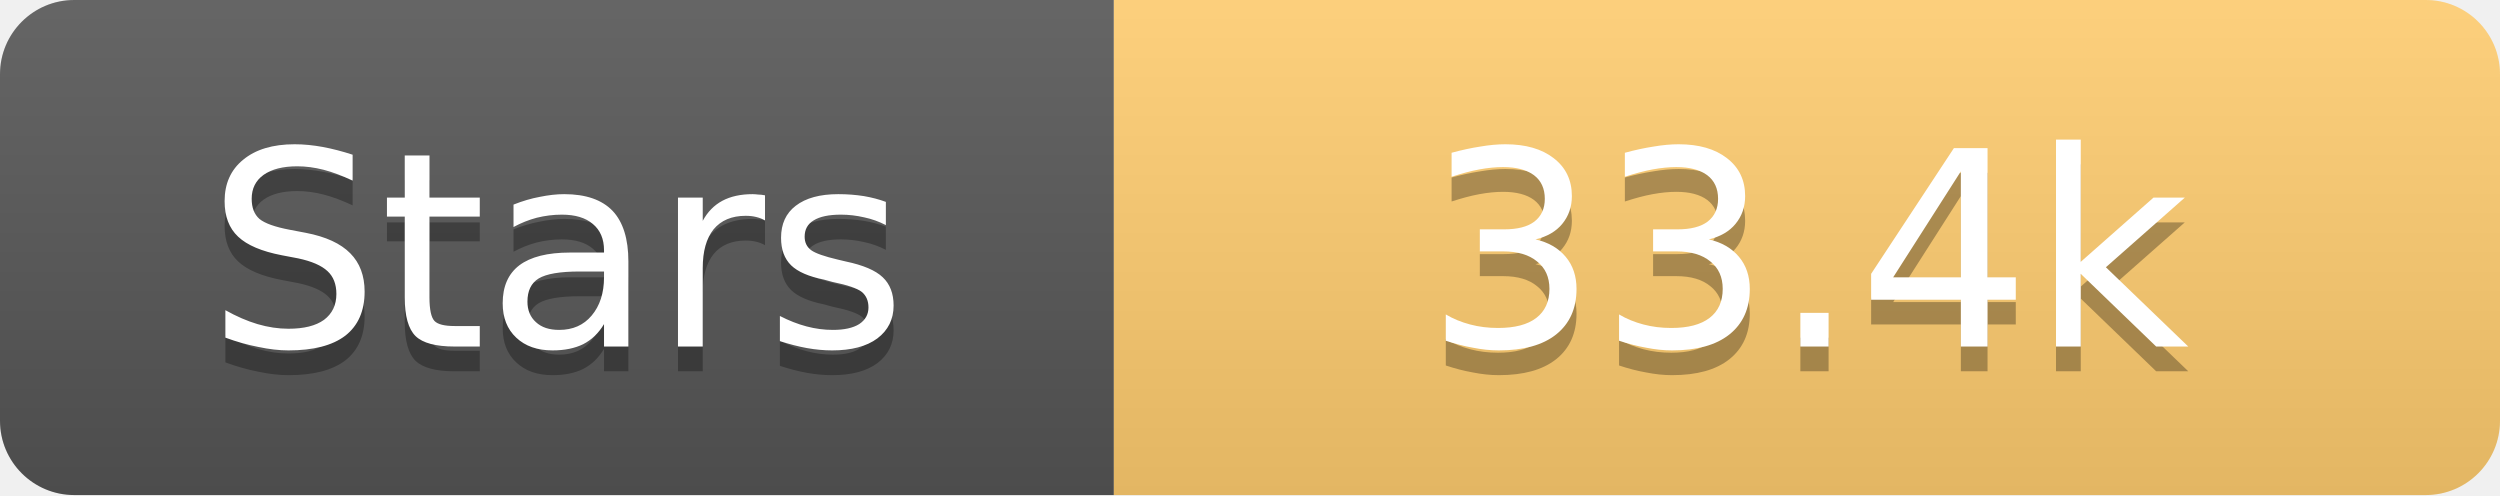
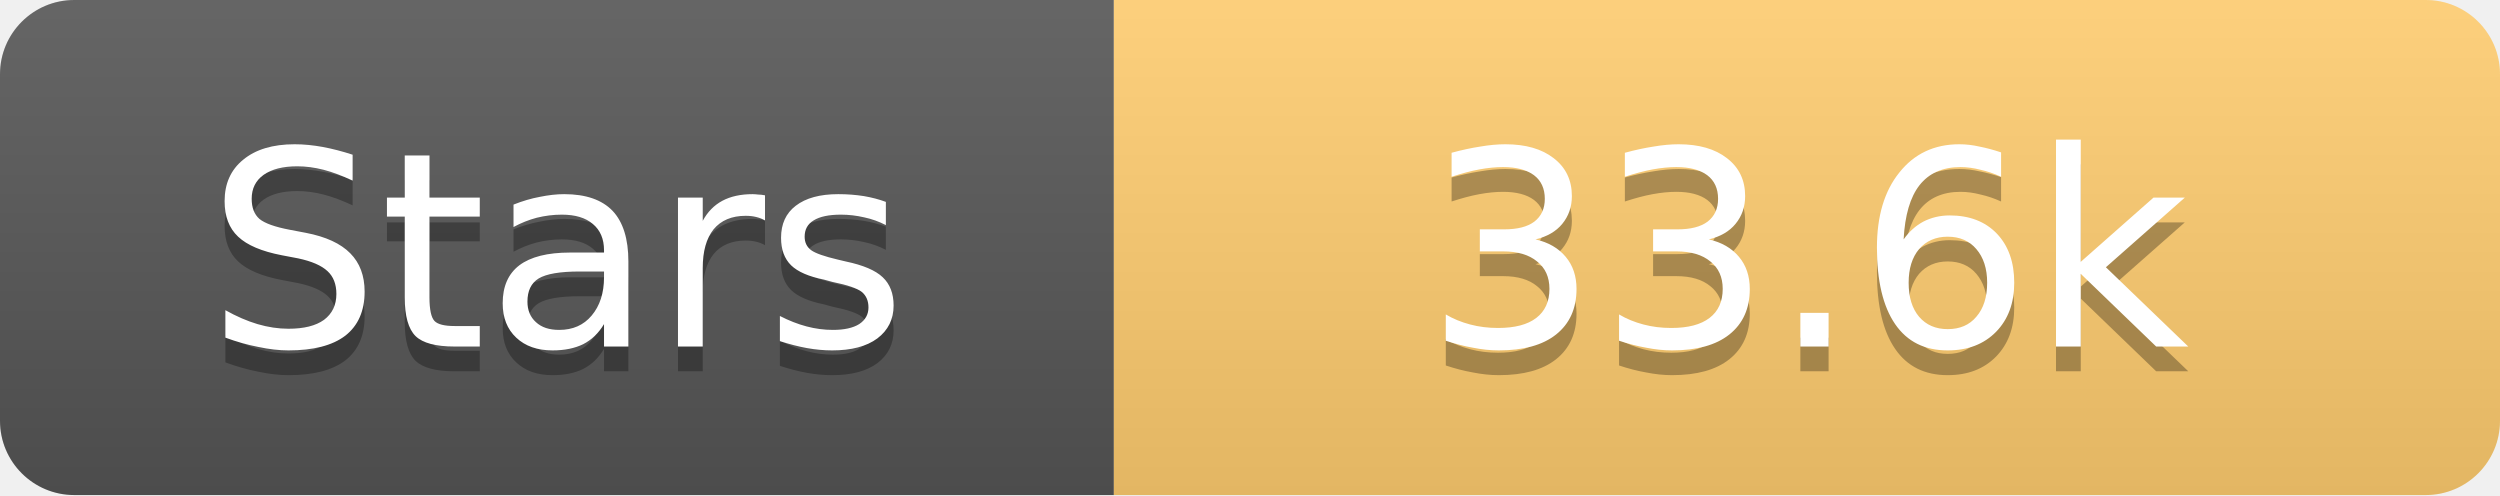
<svg xmlns="http://www.w3.org/2000/svg" width="101" height="20">
  <linearGradient id="s" x2="0" y2="100%">
    <stop offset="0" stop-color="#fff" stop-opacity=".1" />
    <stop offset="1" stop-opacity=".1" />
  </linearGradient>
  <clipPath id="r">
    <rect width="101" height="20" rx="3" fill="#fff" />
  </clipPath>
  <g clip-path="url(#r)">
    <rect width="45" height="20" fill="#555" />
    <rect x="45" width="56" height="20" fill="#fdcb6e" />
    <rect width="101" height="20" fill="url(#s)" />
  </g>
  <g fill="#fff" text-anchor="middle" font-family="Verdana,Geneva,DejaVu Sans,sans-serif" text-rendering="geometricPrecision" font-size="11">
    <text x="22.5" y="15" fill="#010101" fill-opacity=".3">Stars</text>
    <text x="22.5" y="14">Stars</text>
-     <text x="73.0" y="15" fill="#010101" fill-opacity=".3">33.4k</text>
-     <text x="73.0" y="14">33.4k</text>
+     <text x="73.0" y="15" fill="#010101" fill-opacity=".3">33.6k</text>
+     <text x="73.0" y="14">33.6k</text>
  </g>
</svg>
